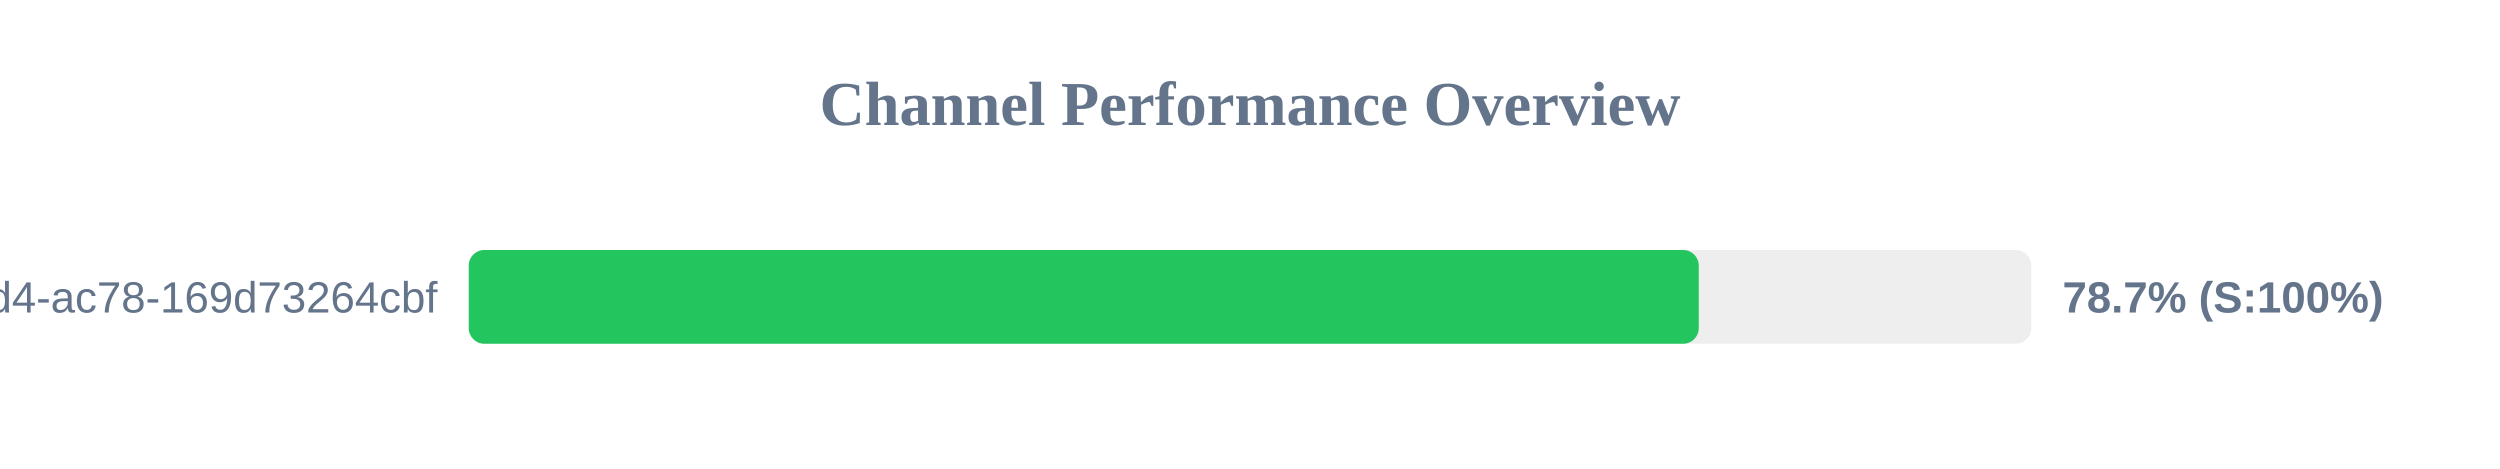
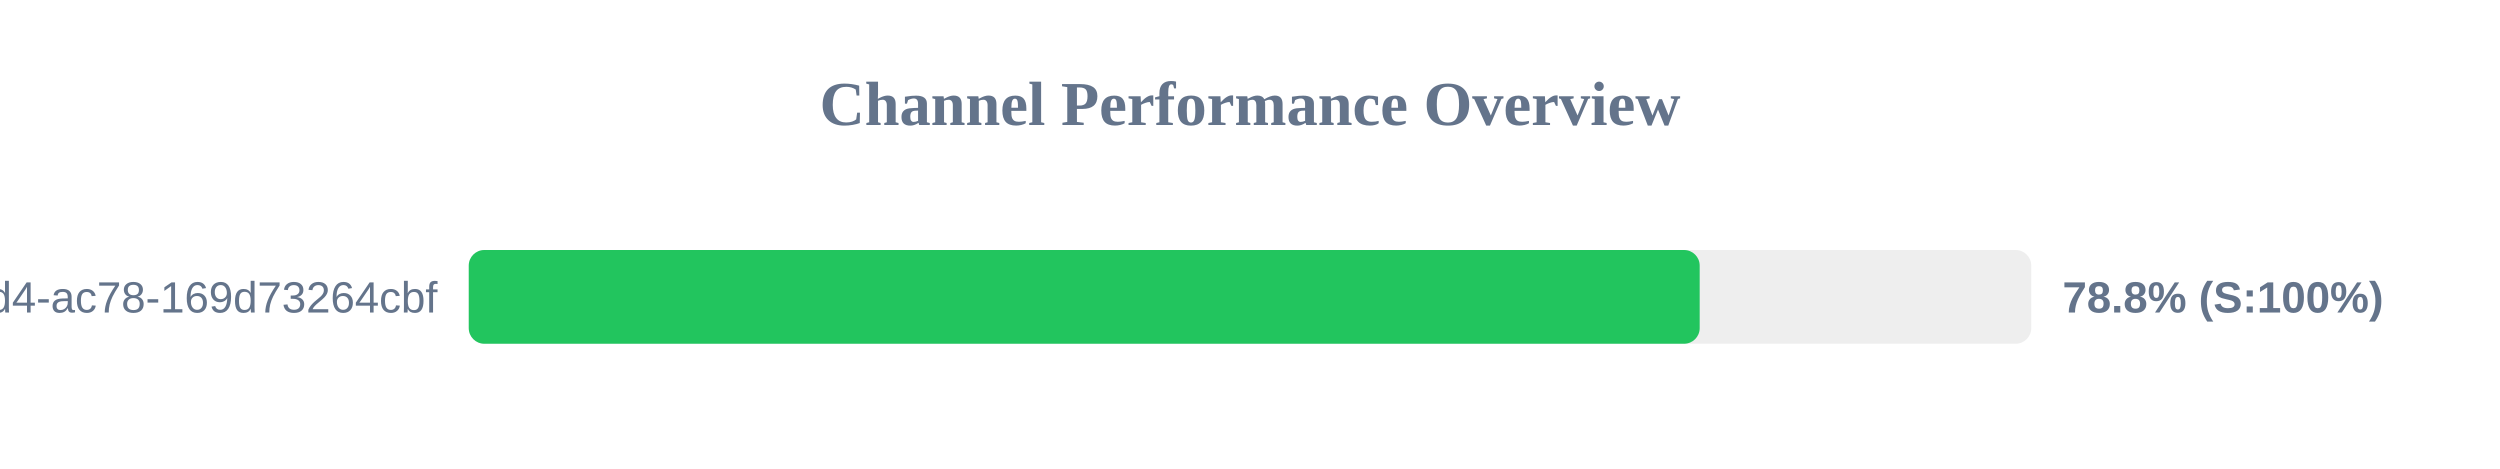
<svg xmlns="http://www.w3.org/2000/svg" width="800" height="150" version="1.1">
  <style>
        .row { font: 14px Arial; fill: #64748b; }
        .score { font: bold 14px Arial; fill: #64748b; }
    </style>
  <text x="400" y="40" text-anchor="middle" font-size="20px" font-weight="bold" fill="#64748b">Channel Performance Overview</text>
  <rect x="150" y="80" width="500" height="30" fill="#eee" rx="5" />
-   <rect x="150" y="80" width="393.6" height="30" fill="#22c55e" rx="5" />
+   <rect x="150" y="80" width="393.9" height="30" fill="#22c55e" rx="5" />
  <text x="140" y="100" text-anchor="end" class="row">?uuid=48c2c901-72e6-46d4-ac78-169d73264cbf</text>
-   <text x="660" y="100" text-anchor="start" class="score">78.7% (S:100%)</text>
+   <text x="660" y="100" text-anchor="start" class="score">78.8% (S:100%)</text>
</svg>
